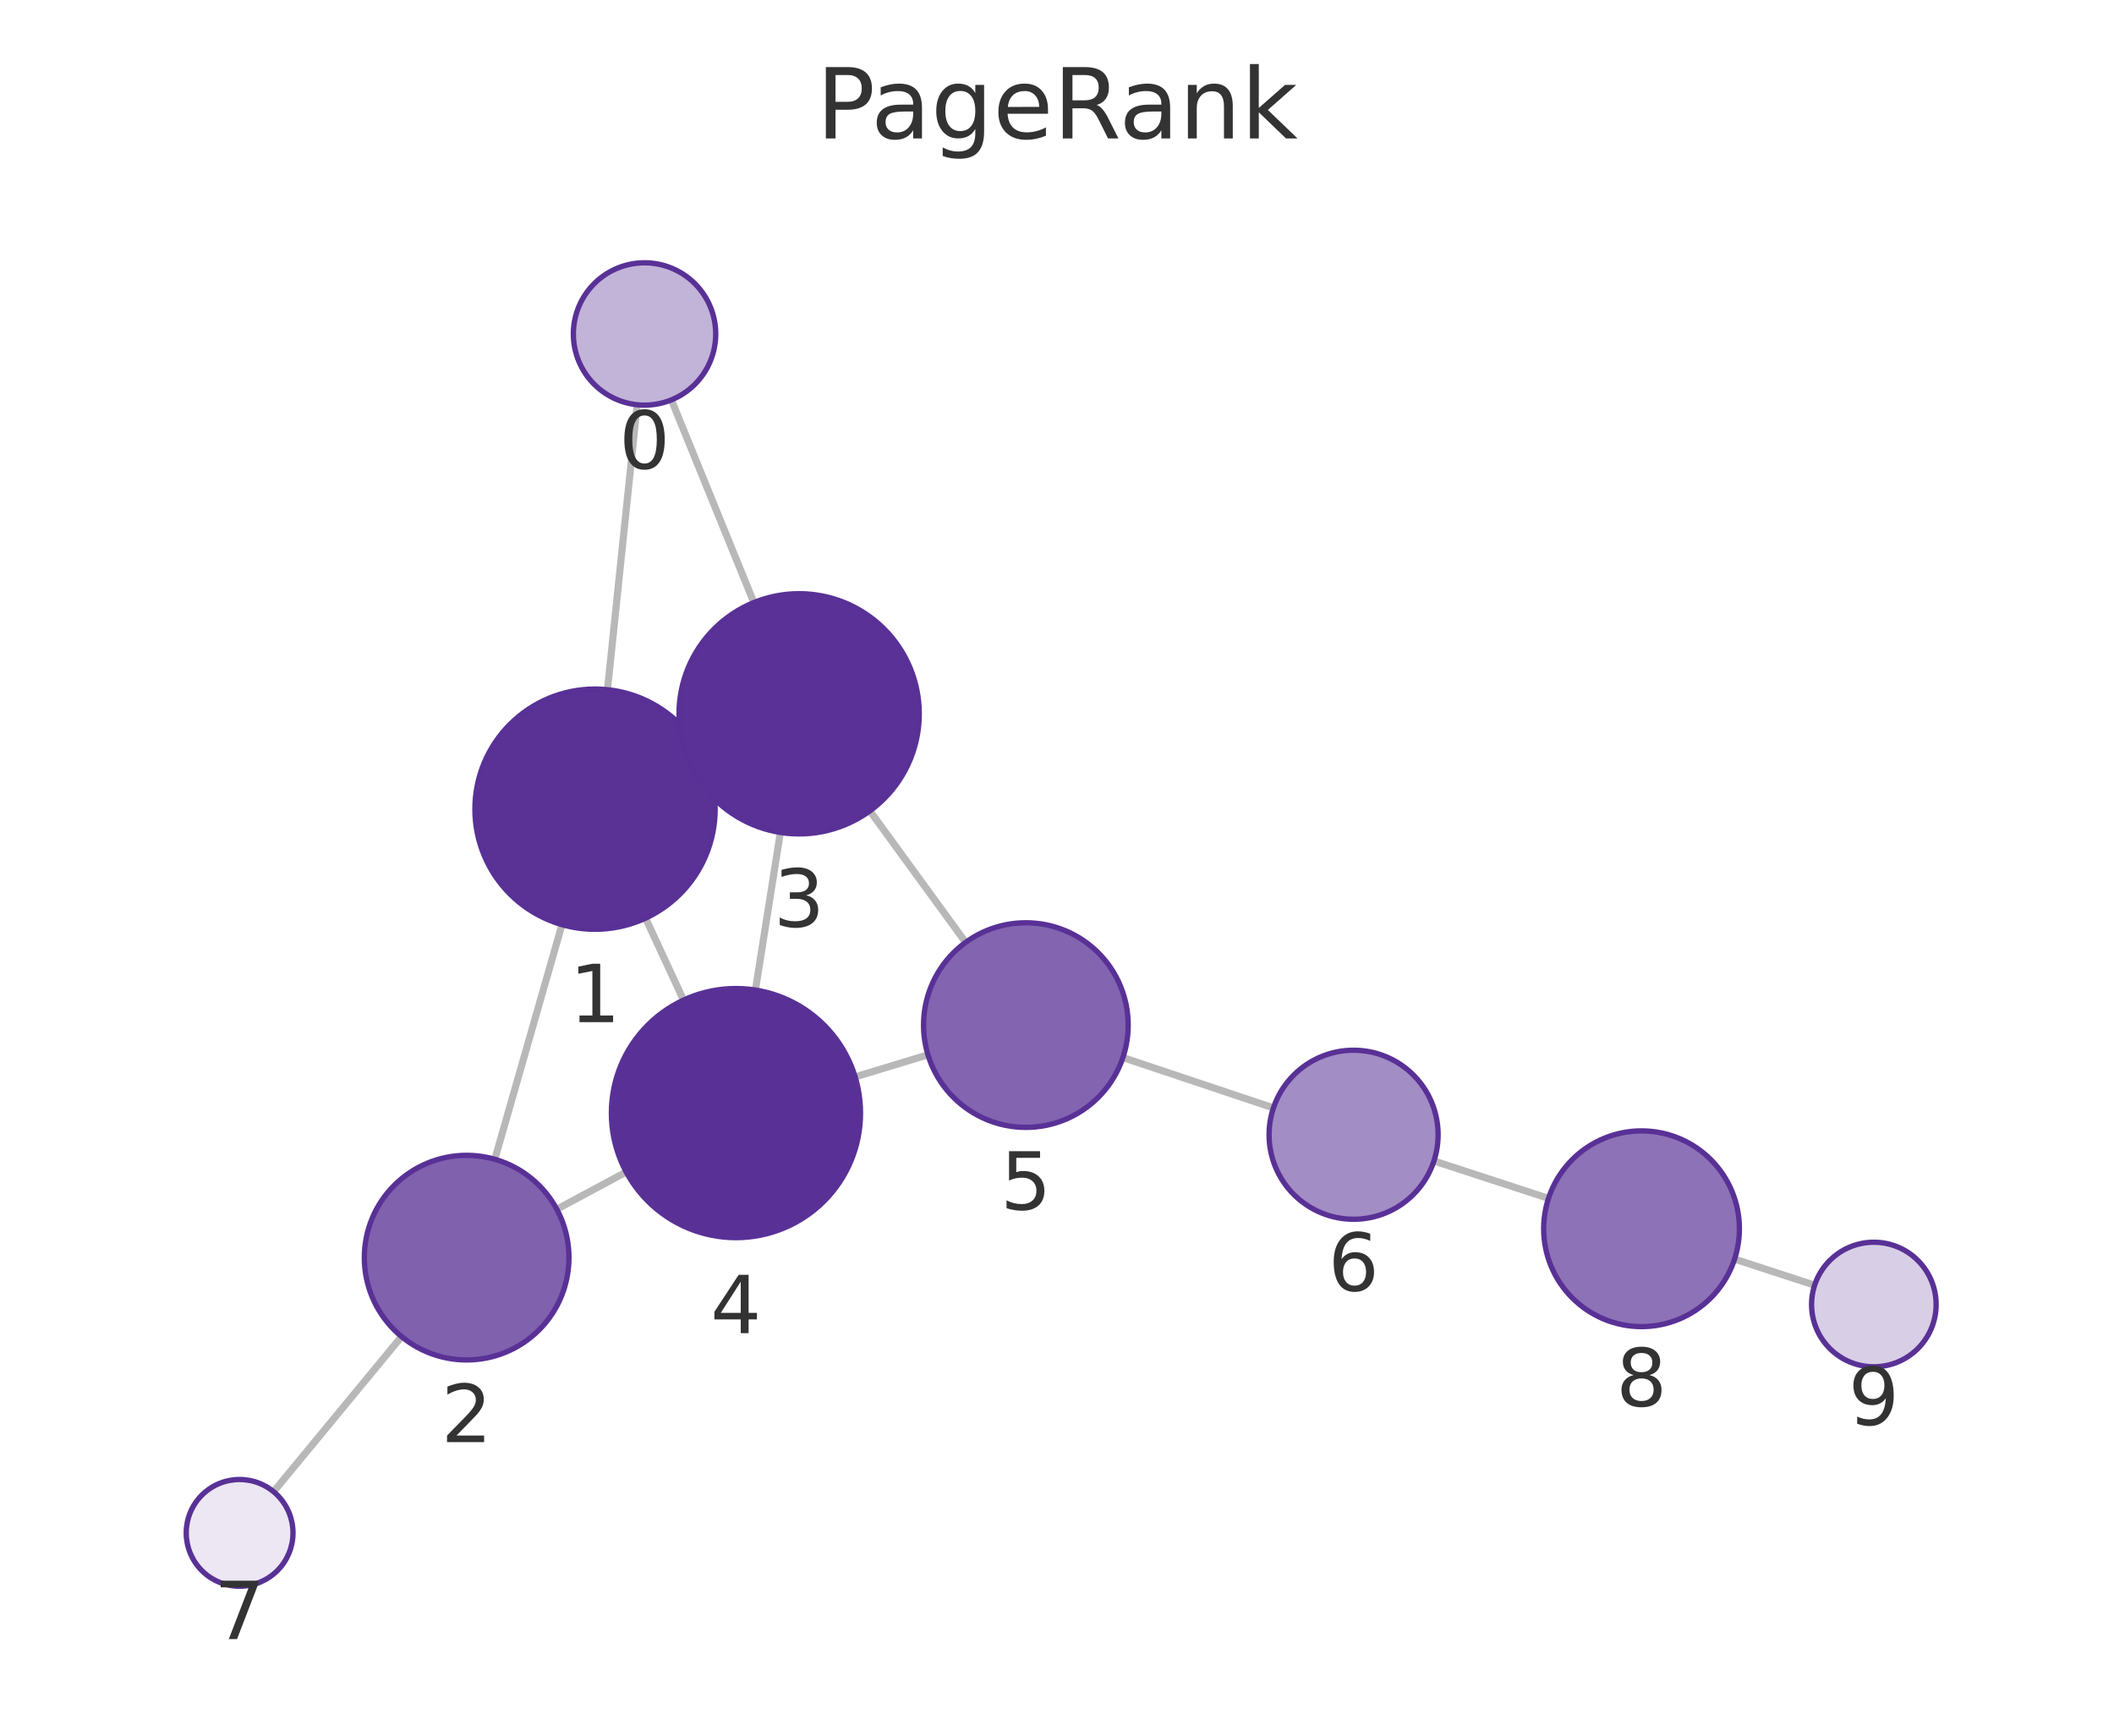
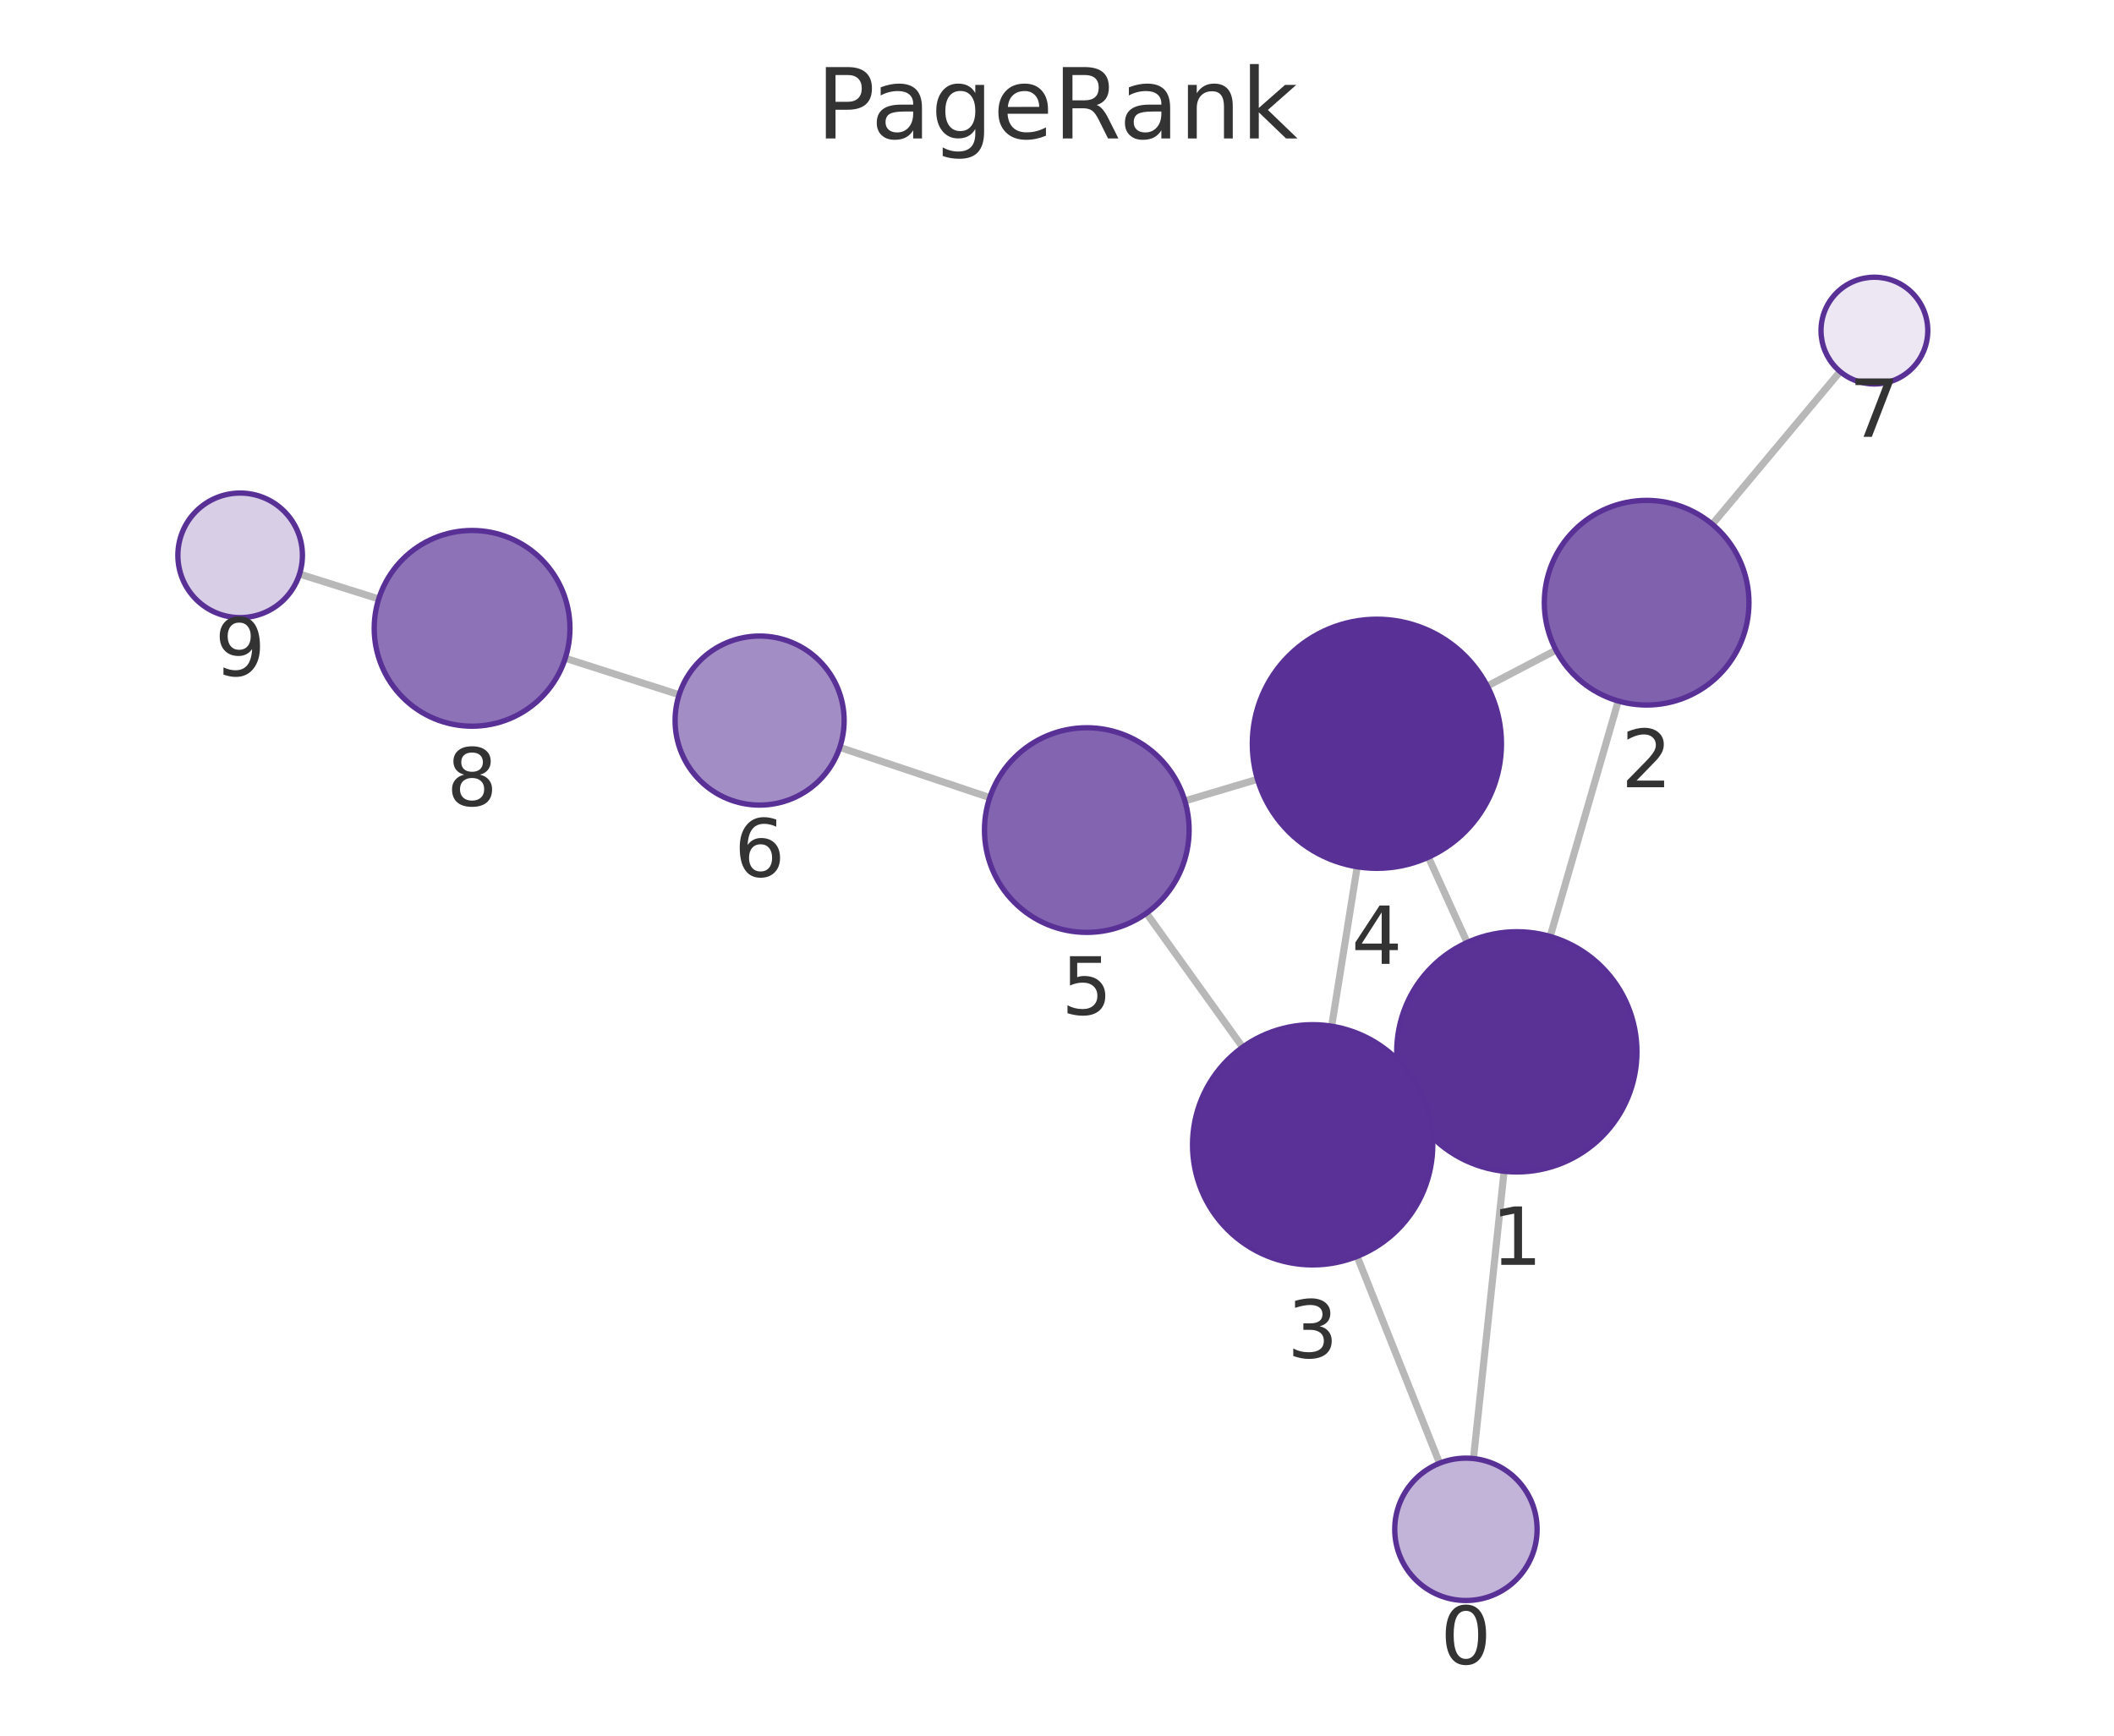
<svg xmlns="http://www.w3.org/2000/svg" xmlns:xlink="http://www.w3.org/1999/xlink" width="237.6pt" height="195.078pt" viewBox="0 0 237.6 195.078" version="1.1">
  <defs>
    <style type="text/css">*{stroke-linejoin: round; stroke-linecap: butt}</style>
  </defs>
  <g id="figure_1">
    <g id="patch_1">
      <path d="M 0 195.078  L 237.6 195.078  L 237.6 0  L 0 0  L 0 195.078  z " style="fill: none" />
    </g>
    <g id="axes_1">
      <g id="patch_2">
        <path d="M 7.2 187.878  L 230.4 187.878  L 230.4 21.558  L 7.2 21.558  L 7.2 187.878  z " style="fill: none" />
      </g>
      <g id="EdgeCollection_1">
-         <path d="M 71.614 45.493  L 68.276 77.519  " clip-path="url(#p10c771d055)" style="fill: #b8b8b8; stroke: #b8b8b8; stroke-width: 0.8" />
-         <path d="M 75.459 44.946  L 84.729 67.724  " clip-path="url(#p10c771d055)" style="fill: #b8b8b8; stroke: #b8b8b8; stroke-width: 0.8" />
-         <path d="M 63.162 103.925  L 55.613 130.296  " clip-path="url(#p10c771d055)" style="fill: #b8b8b8; stroke: #b8b8b8; stroke-width: 0.8" />
-         <path d="M 79.108 85.232  L 77.587 85.942  " clip-path="url(#p10c771d055)" style="fill: #b8b8b8; stroke: #b8b8b8; stroke-width: 0.8" />
-         <path d="M 72.556 103.194  L 76.827 112.404  " clip-path="url(#p10c771d055)" style="fill: #b8b8b8; stroke: #b8b8b8; stroke-width: 0.8" />
-         <path d="M 62.581 135.913  L 70.381 131.726  " clip-path="url(#p10c771d055)" style="fill: #b8b8b8; stroke: #b8b8b8; stroke-width: 0.8" />
-         <path d="M 45.13 150.224  L 30.749 167.658  " clip-path="url(#p10c771d055)" style="fill: #b8b8b8; stroke: #b8b8b8; stroke-width: 0.8" />
-         <path d="M 87.708 93.562  L 84.904 111.277  " clip-path="url(#p10c771d055)" style="fill: #b8b8b8; stroke: #b8b8b8; stroke-width: 0.8" />
-         <path d="M 97.766 91.14  L 108.531 105.918  " clip-path="url(#p10c771d055)" style="fill: #b8b8b8; stroke: #b8b8b8; stroke-width: 0.8" />
-         <path d="M 96.113 121.039  L 104.297 118.554  " clip-path="url(#p10c771d055)" style="fill: #b8b8b8; stroke: #b8b8b8; stroke-width: 0.8" />
-         <path d="M 126.207 118.863  L 143.126 124.524  " clip-path="url(#p10c771d055)" style="fill: #b8b8b8; stroke: #b8b8b8; stroke-width: 0.8" />
-         <path d="M 161.166 130.488  L 174.041 134.691  " clip-path="url(#p10c771d055)" style="fill: #b8b8b8; stroke: #b8b8b8; stroke-width: 0.8" />
-         <path d="M 194.956 141.515  L 203.954 144.449  " clip-path="url(#p10c771d055)" style="fill: #b8b8b8; stroke: #b8b8b8; stroke-width: 0.8" />
+         <path d="M 165.609 163.934  L 169.051 131.645  " clip-path="url(#pdc0dae4afb)" style="fill: #b8b8b8; stroke: #b8b8b8; stroke-width: 0.8" />
+         <path d="M 161.798 164.458  L 152.532 141.209  " clip-path="url(#pdc0dae4afb)" style="fill: #b8b8b8; stroke: #b8b8b8; stroke-width: 0.8" />
+         <path d="M 174.231 105.252  L 181.879 78.789  " clip-path="url(#pdc0dae4afb)" style="fill: #b8b8b8; stroke: #b8b8b8; stroke-width: 0.8" />
+         <path d="M 158.196 123.815  L 159.82 123.075  " clip-path="url(#pdc0dae4afb)" style="fill: #b8b8b8; stroke: #b8b8b8; stroke-width: 0.8" />
+         <path d="M 164.899 105.93  L 160.544 96.343  " clip-path="url(#pdc0dae4afb)" style="fill: #b8b8b8; stroke: #b8b8b8; stroke-width: 0.8" />
+         <path d="M 174.882 73.071  L 167.16 77.109  " clip-path="url(#pdc0dae4afb)" style="fill: #b8b8b8; stroke: #b8b8b8; stroke-width: 0.8" />
+         <path d="M 192.453 58.922  L 206.819 41.759  " clip-path="url(#pdc0dae4afb)" style="fill: #b8b8b8; stroke: #b8b8b8; stroke-width: 0.8" />
+         <path d="M 149.669 115.338  L 152.54 97.42  " clip-path="url(#pdc0dae4afb)" style="fill: #b8b8b8; stroke: #b8b8b8; stroke-width: 0.8" />
+         <path d="M 139.663 117.7  L 128.854 102.639  " clip-path="url(#pdc0dae4afb)" style="fill: #b8b8b8; stroke: #b8b8b8; stroke-width: 0.8" />
+         <path d="M 141.335 87.588  L 133.172 90.017  " clip-path="url(#pdc0dae4afb)" style="fill: #b8b8b8; stroke: #b8b8b8; stroke-width: 0.8" />
+         <path d="M 111.244 89.646  L 94.385 84.003  " clip-path="url(#pdc0dae4afb)" style="fill: #b8b8b8; stroke: #b8b8b8; stroke-width: 0.8" />
+         <path d="M 76.33 78.086  L 63.533 73.981  " clip-path="url(#pdc0dae4afb)" style="fill: #b8b8b8; stroke: #b8b8b8; stroke-width: 0.8" />
+         <path d="M 42.566 67.319  L 33.668 64.518  " clip-path="url(#pdc0dae4afb)" style="fill: #b8b8b8; stroke: #b8b8b8; stroke-width: 0.8" />
      </g>
      <g id="VertexCollection_1">
-         <path d="M 72.443 45.536  C 74.564 45.536 76.599 44.693 78.1 43.193  C 79.6 41.693 80.443 39.658 80.443 37.536  C 80.443 35.415 79.6 33.38 78.1 31.879  C 76.599 30.379 74.564 29.536 72.443 29.536  C 70.321 29.536 68.286 30.379 66.786 31.879  C 65.286 33.38 64.443 35.415 64.443 37.536  C 64.443 39.658 65.286 41.693 66.786 43.193  C 68.286 44.693 70.321 45.536 72.443 45.536  z " clip-path="url(#p10c771d055)" style="fill: #c2b3d8; stroke: #593196; stroke-width: 0.6" />
-         <path d="M 66.877 104.447  C 70.457 104.447 73.891 103.024 76.423 100.493  C 78.954 97.961 80.377 94.527 80.377 90.947  C 80.377 87.366 78.954 83.932 76.423 81.401  C 73.891 78.869 70.457 77.447 66.877 77.447  C 63.297 77.447 59.863 78.869 57.331 81.401  C 54.799 83.932 53.377 87.366 53.377 90.947  C 53.377 94.527 54.799 97.961 57.331 100.493  C 59.863 103.024 63.297 104.447 66.877 104.447  z " clip-path="url(#p10c771d055)" style="fill: #5a3296; stroke: #593196; stroke-width: 0.6" />
-         <path d="M 52.448 152.852  C 55.498 152.852 58.423 151.641 60.58 149.484  C 62.736 147.327 63.948 144.402 63.948 141.352  C 63.948 138.302 62.736 135.377 60.58 133.221  C 58.423 131.064 55.498 129.852 52.448 129.852  C 49.398 129.852 46.473 131.064 44.316 133.221  C 42.16 135.377 40.948 138.302 40.948 141.352  C 40.948 144.402 42.16 147.327 44.316 149.484  C 46.473 151.641 49.398 152.852 52.448 152.852  z " clip-path="url(#p10c771d055)" style="fill: #8061ae; stroke: #593196; stroke-width: 0.6" />
-         <path d="M 89.818 93.728  C 93.398 93.728 96.832 92.305 99.364 89.774  C 101.895 87.242 103.318 83.808 103.318 80.228  C 103.318 76.648 101.895 73.213 99.364 70.682  C 96.832 68.15 93.398 66.728 89.818 66.728  C 86.238 66.728 82.803 68.15 80.272 70.682  C 77.74 73.213 76.318 76.648 76.318 80.228  C 76.318 83.808 77.74 87.242 80.272 89.774  C 82.803 92.305 86.238 93.728 89.818 93.728  z " clip-path="url(#p10c771d055)" style="fill: #5a3297; stroke: #593196; stroke-width: 0.6" />
-         <path d="M 82.716 139.105  C 86.429 139.105 89.99 137.63 92.616 135.005  C 95.241 132.379 96.716 128.818 96.716 125.105  C 96.716 121.392 95.241 117.831 92.616 115.206  C 89.99 112.58 86.429 111.105 82.716 111.105  C 79.003 111.105 75.442 112.58 72.817 115.206  C 70.191 117.831 68.716 121.392 68.716 125.105  C 68.716 128.818 70.191 132.379 72.817 135.005  C 75.442 137.63 79.003 139.105 82.716 139.105  z " clip-path="url(#p10c771d055)" style="fill: #593196; stroke: #593196; stroke-width: 0.6" />
-         <path d="M 115.301 126.713  C 118.351 126.713 121.277 125.502 123.433 123.345  C 125.59 121.189 126.801 118.263 126.801 115.213  C 126.801 112.164 125.59 109.238 123.433 107.082  C 121.277 104.925 118.351 103.713 115.301 103.713  C 112.252 103.713 109.326 104.925 107.17 107.082  C 105.013 109.238 103.801 112.164 103.801 115.213  C 103.801 118.263 105.013 121.189 107.17 123.345  C 109.326 125.502 112.252 126.713 115.301 126.713  z " clip-path="url(#p10c771d055)" style="fill: #8264b0; stroke: #593196; stroke-width: 0.6" />
-         <path d="M 152.135 137.039  C 154.654 137.039 157.071 136.038 158.852 134.257  C 160.634 132.475 161.635 130.059 161.635 127.539  C 161.635 125.02 160.634 122.603 158.852 120.822  C 157.071 119.04 154.654 118.039 152.135 118.039  C 149.615 118.039 147.199 119.04 145.417 120.822  C 143.636 122.603 142.635 125.02 142.635 127.539  C 142.635 130.059 143.636 132.475 145.417 134.257  C 147.199 136.038 149.615 137.039 152.135 137.039  z " clip-path="url(#p10c771d055)" style="fill: #a38dc5; stroke: #593196; stroke-width: 0.6" />
-         <path d="M 26.931 178.287  C 28.522 178.287 30.048 177.654 31.173 176.529  C 32.298 175.404 32.931 173.878 32.931 172.287  C 32.931 170.695 32.298 169.169 31.173 168.044  C 30.048 166.919 28.522 166.287 26.931 166.287  C 25.339 166.287 23.813 166.919 22.688 168.044  C 21.563 169.169 20.931 170.695 20.931 172.287  C 20.931 173.878 21.563 175.404 22.688 176.529  C 23.813 177.654 25.339 178.287 26.931 178.287  z " clip-path="url(#p10c771d055)" style="fill: #ece7f3; stroke: #593196; stroke-width: 0.6" />
-         <path d="M 184.498 149.105  C 187.415 149.105 190.213 147.946 192.276 145.884  C 194.339 143.821 195.498 141.023 195.498 138.105  C 195.498 135.188 194.339 132.39 192.276 130.327  C 190.213 128.264 187.415 127.105 184.498 127.105  C 181.581 127.105 178.783 128.264 176.72 130.327  C 174.657 132.39 173.498 135.188 173.498 138.105  C 173.498 141.023 174.657 143.821 176.72 145.884  C 178.783 147.946 181.581 149.105 184.498 149.105  z " clip-path="url(#p10c771d055)" style="fill: #8d72b7; stroke: #593196; stroke-width: 0.6" />
-         <path d="M 210.609 153.619  C 212.465 153.619 214.246 152.881 215.559 151.568  C 216.871 150.256 217.609 148.475 217.609 146.619  C 217.609 144.762 216.871 142.982 215.559 141.669  C 214.246 140.356 212.465 139.619 210.609 139.619  C 208.753 139.619 206.972 140.356 205.659 141.669  C 204.347 142.982 203.609 144.762 203.609 146.619  C 203.609 148.475 204.347 150.256 205.659 151.568  C 206.972 152.881 208.753 153.619 210.609 153.619  z " clip-path="url(#p10c771d055)" style="fill: #d8cee6; stroke: #593196; stroke-width: 0.6" />
+         <path d="M 164.76 179.889  C 166.882 179.889 168.917 179.046 170.417 177.546  C 171.917 176.046 172.76 174.011 172.76 171.889  C 172.76 169.768 171.917 167.733 170.417 166.232  C 168.917 164.732 166.882 163.889 164.76 163.889  C 162.639 163.889 160.604 164.732 159.104 166.232  C 157.603 167.733 156.76 169.768 156.76 171.889  C 156.76 174.011 157.603 176.046 159.104 177.546  C 160.604 179.046 162.639 179.889 164.76 179.889  z " clip-path="url(#pdc0dae4afb)" style="fill: #c2b3d8; stroke: #593196; stroke-width: 0.6" />
+         <path d="M 170.482 131.721  C 174.063 131.721 177.497 130.299 180.028 127.767  C 182.56 125.236 183.982 121.802 183.982 118.221  C 183.982 114.641 182.56 111.207 180.028 108.675  C 177.497 106.144 174.063 104.721 170.482 104.721  C 166.902 104.721 163.468 106.144 160.936 108.675  C 158.405 111.207 156.982 114.641 156.982 118.221  C 156.982 121.802 158.405 125.236 160.936 127.767  C 163.468 130.299 166.902 131.721 170.482 131.721  z " clip-path="url(#pdc0dae4afb)" style="fill: #5a3296; stroke: #593196; stroke-width: 0.6" />
+         <path d="M 185.072 79.241  C 188.122 79.241 191.048 78.03 193.204 75.873  C 195.361 73.716 196.572 70.791 196.572 67.741  C 196.572 64.691 195.361 61.766 193.204 59.61  C 191.048 57.453 188.122 56.241 185.072 56.241  C 182.023 56.241 179.097 57.453 176.941 59.61  C 174.784 61.766 173.572 64.691 173.572 67.741  C 173.572 70.791 174.784 73.716 176.941 75.873  C 179.097 78.03 182.023 79.241 185.072 79.241  z " clip-path="url(#pdc0dae4afb)" style="fill: #8061ae; stroke: #593196; stroke-width: 0.6" />
+         <path d="M 147.534 142.168  C 151.114 142.168 154.548 140.746 157.08 138.214  C 159.611 135.683 161.034 132.249 161.034 128.668  C 161.034 125.088 159.611 121.654 157.08 119.122  C 154.548 116.591 151.114 115.168 147.534 115.168  C 143.953 115.168 140.519 116.591 137.988 119.122  C 135.456 121.654 134.034 125.088 134.034 128.668  C 134.034 132.249 135.456 135.683 137.988 138.214  C 140.519 140.746 143.953 142.168 147.534 142.168  z " clip-path="url(#pdc0dae4afb)" style="fill: #5a3297; stroke: #593196; stroke-width: 0.6" />
+         <path d="M 154.754 97.596  C 158.467 97.596 162.028 96.121 164.654 93.496  C 167.279 90.871 168.754 87.309 168.754 83.596  C 168.754 79.884 167.279 76.322 164.654 73.697  C 162.028 71.072 158.467 69.596 154.754 69.596  C 151.042 69.596 147.48 71.072 144.855 73.697  C 142.229 76.322 140.754 79.884 140.754 83.596  C 140.754 87.309 142.229 90.871 144.855 93.496  C 147.48 96.121 151.042 97.596 154.754 97.596  z " clip-path="url(#pdc0dae4afb)" style="fill: #593196; stroke: #593196; stroke-width: 0.6" />
+         <path d="M 122.149 104.795  C 125.199 104.795 128.125 103.584 130.281 101.427  C 132.438 99.271 133.649 96.345 133.649 93.295  C 133.649 90.246 132.438 87.32 130.281 85.164  C 128.125 83.007 125.199 81.795 122.149 81.795  C 119.1 81.795 116.174 83.007 114.018 85.164  C 111.861 87.32 110.649 90.246 110.649 93.295  C 110.649 96.345 111.861 99.271 114.018 101.427  C 116.174 103.584 119.1 104.795 122.149 104.795  z " clip-path="url(#pdc0dae4afb)" style="fill: #8264b0; stroke: #593196; stroke-width: 0.6" />
+         <path d="M 85.376 90.488  C 87.896 90.488 90.312 89.487 92.094 87.706  C 93.875 85.924 94.876 83.508 94.876 80.988  C 94.876 78.469 93.875 76.052 92.094 74.271  C 90.312 72.489 87.896 71.488 85.376 71.488  C 82.857 71.488 80.44 72.489 78.659 74.271  C 76.877 76.052 75.876 78.469 75.876 80.988  C 75.876 83.508 76.877 85.924 78.659 87.706  C 80.44 89.487 82.857 90.488 85.376 90.488  z " clip-path="url(#pdc0dae4afb)" style="fill: #a38dc5; stroke: #593196; stroke-width: 0.6" />
+         <path d="M 210.67 43.158  C 212.261 43.158 213.787 42.526 214.912 41.401  C 216.037 40.276 216.67 38.749 216.67 37.158  C 216.67 35.567 216.037 34.041 214.912 32.916  C 213.787 31.79 212.261 31.158 210.67 31.158  C 209.078 31.158 207.552 31.79 206.427 32.916  C 205.302 34.041 204.67 35.567 204.67 37.158  C 204.67 38.749 205.302 40.276 206.427 41.401  C 207.552 42.526 209.078 43.158 210.67 43.158  z " clip-path="url(#pdc0dae4afb)" style="fill: #ece7f3; stroke: #593196; stroke-width: 0.6" />
+         <path d="M 53.059 81.622  C 55.976 81.622 58.774 80.463 60.837 78.4  C 62.9 76.337 64.059 73.539 64.059 70.622  C 64.059 67.704 62.9 64.906 60.837 62.843  C 58.774 60.781 55.976 59.622 53.059 59.622  C 50.142 59.622 47.344 60.781 45.281 62.843  C 43.218 64.906 42.059 67.704 42.059 70.622  C 42.059 73.539 43.218 76.337 45.281 78.4  C 47.344 80.463 50.142 81.622 53.059 81.622  z " clip-path="url(#pdc0dae4afb)" style="fill: #8d72b7; stroke: #593196; stroke-width: 0.6" />
+         <path d="M 26.991 69.416  C 28.847 69.416 30.628 68.678 31.941 67.366  C 33.253 66.053 33.991 64.272 33.991 62.416  C 33.991 60.559 33.253 58.779 31.941 57.466  C 30.628 56.153 28.847 55.416 26.991 55.416  C 25.134 55.416 23.354 56.153 22.041 57.466  C 20.728 58.779 19.991 60.559 19.991 62.416  C 19.991 64.272 20.728 66.053 22.041 67.366  C 23.354 68.678 25.134 69.416 26.991 69.416  z " clip-path="url(#pdc0dae4afb)" style="fill: #d8cee6; stroke: #593196; stroke-width: 0.6" />
      </g>
      <g id="text_1">
-         <g clip-path="url(#p10c771d055)">
-           <g style="fill: #333333" transform="translate(69.57967 52.6741) scale(0.09 -0.09)">
+         <g clip-path="url(#pdc0dae4afb)">
+           <g style="fill: #333333" transform="translate(161.8973 187.0272) scale(0.09 -0.09)">
            <defs>
              <path id="DejaVuSans-13" d="M 2034 4250  Q 1547 4250 1301 3770  Q 1056 3291 1056 2328  Q 1056 1369 1301 889  Q 1547 409 2034 409  Q 2525 409 2770 889  Q 3016 1369 3016 2328  Q 3016 3291 2770 3770  Q 2525 4250 2034 4250  z M 2034 4750  Q 2819 4750 3233 4129  Q 3647 3509 3647 2328  Q 3647 1150 3233 529  Q 2819 -91 2034 -91  Q 1250 -91 836 529  Q 422 1150 422 2328  Q 422 3509 836 4129  Q 1250 4750 2034 4750  z " transform="scale(0.015625)" />
            </defs>
            <use xlink:href="#DejaVuSans-13" />
          </g>
        </g>
      </g>
      <g id="text_2">
-         <g clip-path="url(#p10c771d055)">
-           <g style="fill: #333333" transform="translate(64.01371 114.8845) scale(0.09 -0.09)">
+         <g clip-path="url(#pdc0dae4afb)">
+           <g style="fill: #333333" transform="translate(167.6193 142.1593) scale(0.09 -0.09)">
            <defs>
              <path id="DejaVuSans-14" d="M 794 531  L 1825 531  L 1825 4091  L 703 3866  L 703 4441  L 1819 4666  L 2450 4666  L 2450 531  L 3481 531  L 3481 0  L 794 0  L 794 531  z " transform="scale(0.015625)" />
            </defs>
            <use xlink:href="#DejaVuSans-14" />
          </g>
        </g>
      </g>
      <g id="text_3">
-         <g clip-path="url(#p10c771d055)">
-           <g style="fill: #333333" transform="translate(49.58487 162.0902) scale(0.09 -0.09)">
+         <g clip-path="url(#pdc0dae4afb)">
+           <g style="fill: #333333" transform="translate(182.2093 88.47912) scale(0.09 -0.09)">
            <defs>
              <path id="DejaVuSans-15" d="M 1228 531  L 3431 531  L 3431 0  L 469 0  L 469 531  Q 828 903 1448 1529  Q 2069 2156 2228 2338  Q 2531 2678 2651 2914  Q 2772 3150 2772 3378  Q 2772 3750 2511 3984  Q 2250 4219 1831 4219  Q 1534 4219 1204 4116  Q 875 4013 500 3803  L 500 4441  Q 881 4594 1212 4672  Q 1544 4750 1819 4750  Q 2544 4750 2975 4387  Q 3406 4025 3406 3419  Q 3406 3131 3298 2873  Q 3191 2616 2906 2266  Q 2828 2175 2409 1742  Q 1991 1309 1228 531  z " transform="scale(0.015625)" />
            </defs>
            <use xlink:href="#DejaVuSans-15" />
          </g>
        </g>
      </g>
      <g id="text_4">
-         <g clip-path="url(#p10c771d055)">
-           <g style="fill: #333333" transform="translate(86.95464 104.1657) scale(0.09 -0.09)">
+         <g clip-path="url(#pdc0dae4afb)">
+           <g style="fill: #333333" transform="translate(144.6706 152.6063) scale(0.09 -0.09)">
            <defs>
              <path id="DejaVuSans-16" d="M 2597 2516  Q 3050 2419 3304 2112  Q 3559 1806 3559 1356  Q 3559 666 3084 287  Q 2609 -91 1734 -91  Q 1441 -91 1130 -33  Q 819 25 488 141  L 488 750  Q 750 597 1062 519  Q 1375 441 1716 441  Q 2309 441 2620 675  Q 2931 909 2931 1356  Q 2931 1769 2642 2001  Q 2353 2234 1838 2234  L 1294 2234  L 1294 2753  L 1863 2753  Q 2328 2753 2575 2939  Q 2822 3125 2822 3475  Q 2822 3834 2567 4026  Q 2313 4219 1838 4219  Q 1578 4219 1281 4162  Q 984 4106 628 3988  L 628 4550  Q 988 4650 1302 4700  Q 1616 4750 1894 4750  Q 2613 4750 3031 4423  Q 3450 4097 3450 3541  Q 3450 3153 3228 2886  Q 3006 2619 2597 2516  z " transform="scale(0.015625)" />
            </defs>
            <use xlink:href="#DejaVuSans-16" />
          </g>
        </g>
      </g>
      <g id="text_5">
-         <g clip-path="url(#p10c771d055)">
-           <g style="fill: #333333" transform="translate(79.85317 149.8432) scale(0.09 -0.09)">
+         <g clip-path="url(#pdc0dae4afb)">
+           <g style="fill: #333333" transform="translate(151.8912 108.3344) scale(0.09 -0.09)">
            <defs>
              <path id="DejaVuSans-17" d="M 2419 4116  L 825 1625  L 2419 1625  L 2419 4116  z M 2253 4666  L 3047 4666  L 3047 1625  L 3713 1625  L 3713 1100  L 3047 1100  L 3047 0  L 2419 0  L 2419 1100  L 313 1100  L 313 1709  L 2253 4666  z " transform="scale(0.015625)" />
            </defs>
            <use xlink:href="#DejaVuSans-17" />
          </g>
        </g>
      </g>
      <g id="text_6">
-         <g clip-path="url(#p10c771d055)">
-           <g style="fill: #333333" transform="translate(112.4383 135.9514) scale(0.09 -0.09)">
+         <g clip-path="url(#pdc0dae4afb)">
+           <g style="fill: #333333" transform="translate(119.2863 114.0333) scale(0.09 -0.09)">
            <defs>
              <path id="DejaVuSans-18" d="M 691 4666  L 3169 4666  L 3169 4134  L 1269 4134  L 1269 2991  Q 1406 3038 1543 3061  Q 1681 3084 1819 3084  Q 2600 3084 3056 2656  Q 3513 2228 3513 1497  Q 3513 744 3044 326  Q 2575 -91 1722 -91  Q 1428 -91 1123 -41  Q 819 9 494 109  L 494 744  Q 775 591 1075 516  Q 1375 441 1709 441  Q 2250 441 2565 725  Q 2881 1009 2881 1497  Q 2881 1984 2565 2268  Q 2250 2553 1709 2553  Q 1456 2553 1204 2497  Q 953 2441 691 2322  L 691 4666  z " transform="scale(0.015625)" />
            </defs>
            <use xlink:href="#DejaVuSans-18" />
          </g>
        </g>
      </g>
      <g id="text_7">
-         <g clip-path="url(#p10c771d055)">
-           <g style="fill: #333333" transform="translate(149.2718 145.077) scale(0.09 -0.09)">
+         <g clip-path="url(#pdc0dae4afb)">
+           <g style="fill: #333333" transform="translate(82.51304 98.52599) scale(0.09 -0.09)">
            <defs>
              <path id="DejaVuSans-19" d="M 2113 2584  Q 1688 2584 1439 2293  Q 1191 2003 1191 1497  Q 1191 994 1439 701  Q 1688 409 2113 409  Q 2538 409 2786 701  Q 3034 994 3034 1497  Q 3034 2003 2786 2293  Q 2538 2584 2113 2584  z M 3366 4563  L 3366 3988  Q 3128 4100 2886 4159  Q 2644 4219 2406 4219  Q 1781 4219 1451 3797  Q 1122 3375 1075 2522  Q 1259 2794 1537 2939  Q 1816 3084 2150 3084  Q 2853 3084 3261 2657  Q 3669 2231 3669 1497  Q 3669 778 3244 343  Q 2819 -91 2113 -91  Q 1303 -91 875 529  Q 447 1150 447 2328  Q 447 3434 972 4092  Q 1497 4750 2381 4750  Q 2619 4750 2861 4703  Q 3103 4656 3366 4563  z " transform="scale(0.015625)" />
            </defs>
            <use xlink:href="#DejaVuSans-19" />
          </g>
        </g>
      </g>
      <g id="text_8">
-         <g clip-path="url(#p10c771d055)">
-           <g style="fill: #333333" transform="translate(24.06755 184.2245) scale(0.09 -0.09)">
+         <g clip-path="url(#pdc0dae4afb)">
+           <g style="fill: #333333" transform="translate(207.8064 49.09606) scale(0.09 -0.09)">
            <defs>
              <path id="DejaVuSans-1a" d="M 525 4666  L 3525 4666  L 3525 4397  L 1831 0  L 1172 0  L 2766 4134  L 525 4134  L 525 4666  z " transform="scale(0.015625)" />
            </defs>
            <use xlink:href="#DejaVuSans-1a" />
          </g>
        </g>
      </g>
      <g id="text_9">
-         <g clip-path="url(#p10c771d055)">
-           <g style="fill: #333333" transform="translate(181.6349 158.0433) scale(0.09 -0.09)">
+         <g clip-path="url(#pdc0dae4afb)">
+           <g style="fill: #333333" transform="translate(50.19579 90.55949) scale(0.09 -0.09)">
            <defs>
              <path id="DejaVuSans-1b" d="M 2034 2216  Q 1584 2216 1326 1975  Q 1069 1734 1069 1313  Q 1069 891 1326 650  Q 1584 409 2034 409  Q 2484 409 2743 651  Q 3003 894 3003 1313  Q 3003 1734 2745 1975  Q 2488 2216 2034 2216  z M 1403 2484  Q 997 2584 770 2862  Q 544 3141 544 3541  Q 544 4100 942 4425  Q 1341 4750 2034 4750  Q 2731 4750 3128 4425  Q 3525 4100 3525 3541  Q 3525 3141 3298 2862  Q 3072 2584 2669 2484  Q 3125 2378 3379 2068  Q 3634 1759 3634 1313  Q 3634 634 3220 271  Q 2806 -91 2034 -91  Q 1263 -91 848 271  Q 434 634 434 1313  Q 434 1759 690 2068  Q 947 2378 1403 2484  z M 1172 3481  Q 1172 3119 1398 2916  Q 1625 2713 2034 2713  Q 2441 2713 2670 2916  Q 2900 3119 2900 3481  Q 2900 3844 2670 4047  Q 2441 4250 2034 4250  Q 1625 4250 1398 4047  Q 1172 3844 1172 3481  z " transform="scale(0.015625)" />
            </defs>
            <use xlink:href="#DejaVuSans-1b" />
          </g>
        </g>
      </g>
      <g id="text_10">
-         <g clip-path="url(#p10c771d055)">
-           <g style="fill: #333333" transform="translate(207.7458 160.1566) scale(0.09 -0.09)">
+         <g clip-path="url(#pdc0dae4afb)">
+           <g style="fill: #333333" transform="translate(24.12768 75.95376) scale(0.09 -0.09)">
            <defs>
              <path id="DejaVuSans-1c" d="M 703 97  L 703 672  Q 941 559 1184 500  Q 1428 441 1663 441  Q 2288 441 2617 861  Q 2947 1281 2994 2138  Q 2813 1869 2534 1725  Q 2256 1581 1919 1581  Q 1219 1581 811 2004  Q 403 2428 403 3163  Q 403 3881 828 4315  Q 1253 4750 1959 4750  Q 2769 4750 3195 4129  Q 3622 3509 3622 2328  Q 3622 1225 3098 567  Q 2575 -91 1691 -91  Q 1453 -91 1209 -44  Q 966 3 703 97  z M 1959 2075  Q 2384 2075 2632 2365  Q 2881 2656 2881 3163  Q 2881 3666 2632 3958  Q 2384 4250 1959 4250  Q 1534 4250 1286 3958  Q 1038 3666 1038 3163  Q 1038 2656 1286 2365  Q 1534 2075 1959 2075  z " transform="scale(0.015625)" />
            </defs>
            <use xlink:href="#DejaVuSans-1c" />
          </g>
        </g>
      </g>
      <g id="matplotlib.axis_1" />
      <g id="matplotlib.axis_2" />
      <g id="text_11">
        <g style="fill: #333333" transform="translate(91.74258 15.55828) scale(0.11 -0.11)">
          <defs>
            <path id="DejaVuSans-33" d="M 1259 4147  L 1259 2394  L 2053 2394  Q 2494 2394 2734 2622  Q 2975 2850 2975 3272  Q 2975 3691 2734 3919  Q 2494 4147 2053 4147  L 1259 4147  z M 628 4666  L 2053 4666  Q 2838 4666 3239 4311  Q 3641 3956 3641 3272  Q 3641 2581 3239 2228  Q 2838 1875 2053 1875  L 1259 1875  L 1259 0  L 628 0  L 628 4666  z " transform="scale(0.015625)" />
            <path id="DejaVuSans-44" d="M 2194 1759  Q 1497 1759 1228 1600  Q 959 1441 959 1056  Q 959 750 1161 570  Q 1363 391 1709 391  Q 2188 391 2477 730  Q 2766 1069 2766 1631  L 2766 1759  L 2194 1759  z M 3341 1997  L 3341 0  L 2766 0  L 2766 531  Q 2569 213 2275 61  Q 1981 -91 1556 -91  Q 1019 -91 701 211  Q 384 513 384 1019  Q 384 1609 779 1909  Q 1175 2209 1959 2209  L 2766 2209  L 2766 2266  Q 2766 2663 2505 2880  Q 2244 3097 1772 3097  Q 1472 3097 1187 3025  Q 903 2953 641 2809  L 641 3341  Q 956 3463 1253 3523  Q 1550 3584 1831 3584  Q 2591 3584 2966 3190  Q 3341 2797 3341 1997  z " transform="scale(0.015625)" />
            <path id="DejaVuSans-4a" d="M 2906 1791  Q 2906 2416 2648 2759  Q 2391 3103 1925 3103  Q 1463 3103 1205 2759  Q 947 2416 947 1791  Q 947 1169 1205 825  Q 1463 481 1925 481  Q 2391 481 2648 825  Q 2906 1169 2906 1791  z M 3481 434  Q 3481 -459 3084 -895  Q 2688 -1331 1869 -1331  Q 1566 -1331 1297 -1286  Q 1028 -1241 775 -1147  L 775 -588  Q 1028 -725 1275 -790  Q 1522 -856 1778 -856  Q 2344 -856 2625 -561  Q 2906 -266 2906 331  L 2906 616  Q 2728 306 2450 153  Q 2172 0 1784 0  Q 1141 0 747 490  Q 353 981 353 1791  Q 353 2603 747 3093  Q 1141 3584 1784 3584  Q 2172 3584 2450 3431  Q 2728 3278 2906 2969  L 2906 3500  L 3481 3500  L 3481 434  z " transform="scale(0.015625)" />
            <path id="DejaVuSans-48" d="M 3597 1894  L 3597 1613  L 953 1613  Q 991 1019 1311 708  Q 1631 397 2203 397  Q 2534 397 2845 478  Q 3156 559 3463 722  L 3463 178  Q 3153 47 2828 -22  Q 2503 -91 2169 -91  Q 1331 -91 842 396  Q 353 884 353 1716  Q 353 2575 817 3079  Q 1281 3584 2069 3584  Q 2775 3584 3186 3129  Q 3597 2675 3597 1894  z M 3022 2063  Q 3016 2534 2758 2815  Q 2500 3097 2075 3097  Q 1594 3097 1305 2825  Q 1016 2553 972 2059  L 3022 2063  z " transform="scale(0.015625)" />
            <path id="DejaVuSans-35" d="M 2841 2188  Q 3044 2119 3236 1894  Q 3428 1669 3622 1275  L 4263 0  L 3584 0  L 2988 1197  Q 2756 1666 2539 1819  Q 2322 1972 1947 1972  L 1259 1972  L 1259 0  L 628 0  L 628 4666  L 2053 4666  Q 2853 4666 3247 4331  Q 3641 3997 3641 3322  Q 3641 2881 3436 2590  Q 3231 2300 2841 2188  z M 1259 4147  L 1259 2491  L 2053 2491  Q 2509 2491 2742 2702  Q 2975 2913 2975 3322  Q 2975 3731 2742 3939  Q 2509 4147 2053 4147  L 1259 4147  z " transform="scale(0.015625)" />
            <path id="DejaVuSans-51" d="M 3513 2113  L 3513 0  L 2938 0  L 2938 2094  Q 2938 2591 2744 2837  Q 2550 3084 2163 3084  Q 1697 3084 1428 2787  Q 1159 2491 1159 1978  L 1159 0  L 581 0  L 581 3500  L 1159 3500  L 1159 2956  Q 1366 3272 1645 3428  Q 1925 3584 2291 3584  Q 2894 3584 3203 3211  Q 3513 2838 3513 2113  z " transform="scale(0.015625)" />
            <path id="DejaVuSans-4e" d="M 581 4863  L 1159 4863  L 1159 1991  L 2875 3500  L 3609 3500  L 1753 1863  L 3688 0  L 2938 0  L 1159 1709  L 1159 0  L 581 0  L 581 4863  z " transform="scale(0.015625)" />
          </defs>
          <use xlink:href="#DejaVuSans-33" />
          <use xlink:href="#DejaVuSans-44" transform="translate(55.8125 0)" />
          <use xlink:href="#DejaVuSans-4a" transform="translate(117.0938 0)" />
          <use xlink:href="#DejaVuSans-48" transform="translate(180.5781 0)" />
          <use xlink:href="#DejaVuSans-35" transform="translate(242.1094 0)" />
          <use xlink:href="#DejaVuSans-44" transform="translate(309.3906 0)" />
          <use xlink:href="#DejaVuSans-51" transform="translate(370.6719 0)" />
          <use xlink:href="#DejaVuSans-4e" transform="translate(434.0469 0)" />
        </g>
      </g>
    </g>
  </g>
  <defs>
-     <clipPath id="p10c771d055">
+     <clipPath id="pdc0dae4afb">
      <rect x="7.2" y="21.558" width="223.2" height="166.32" />
    </clipPath>
  </defs>
</svg>
